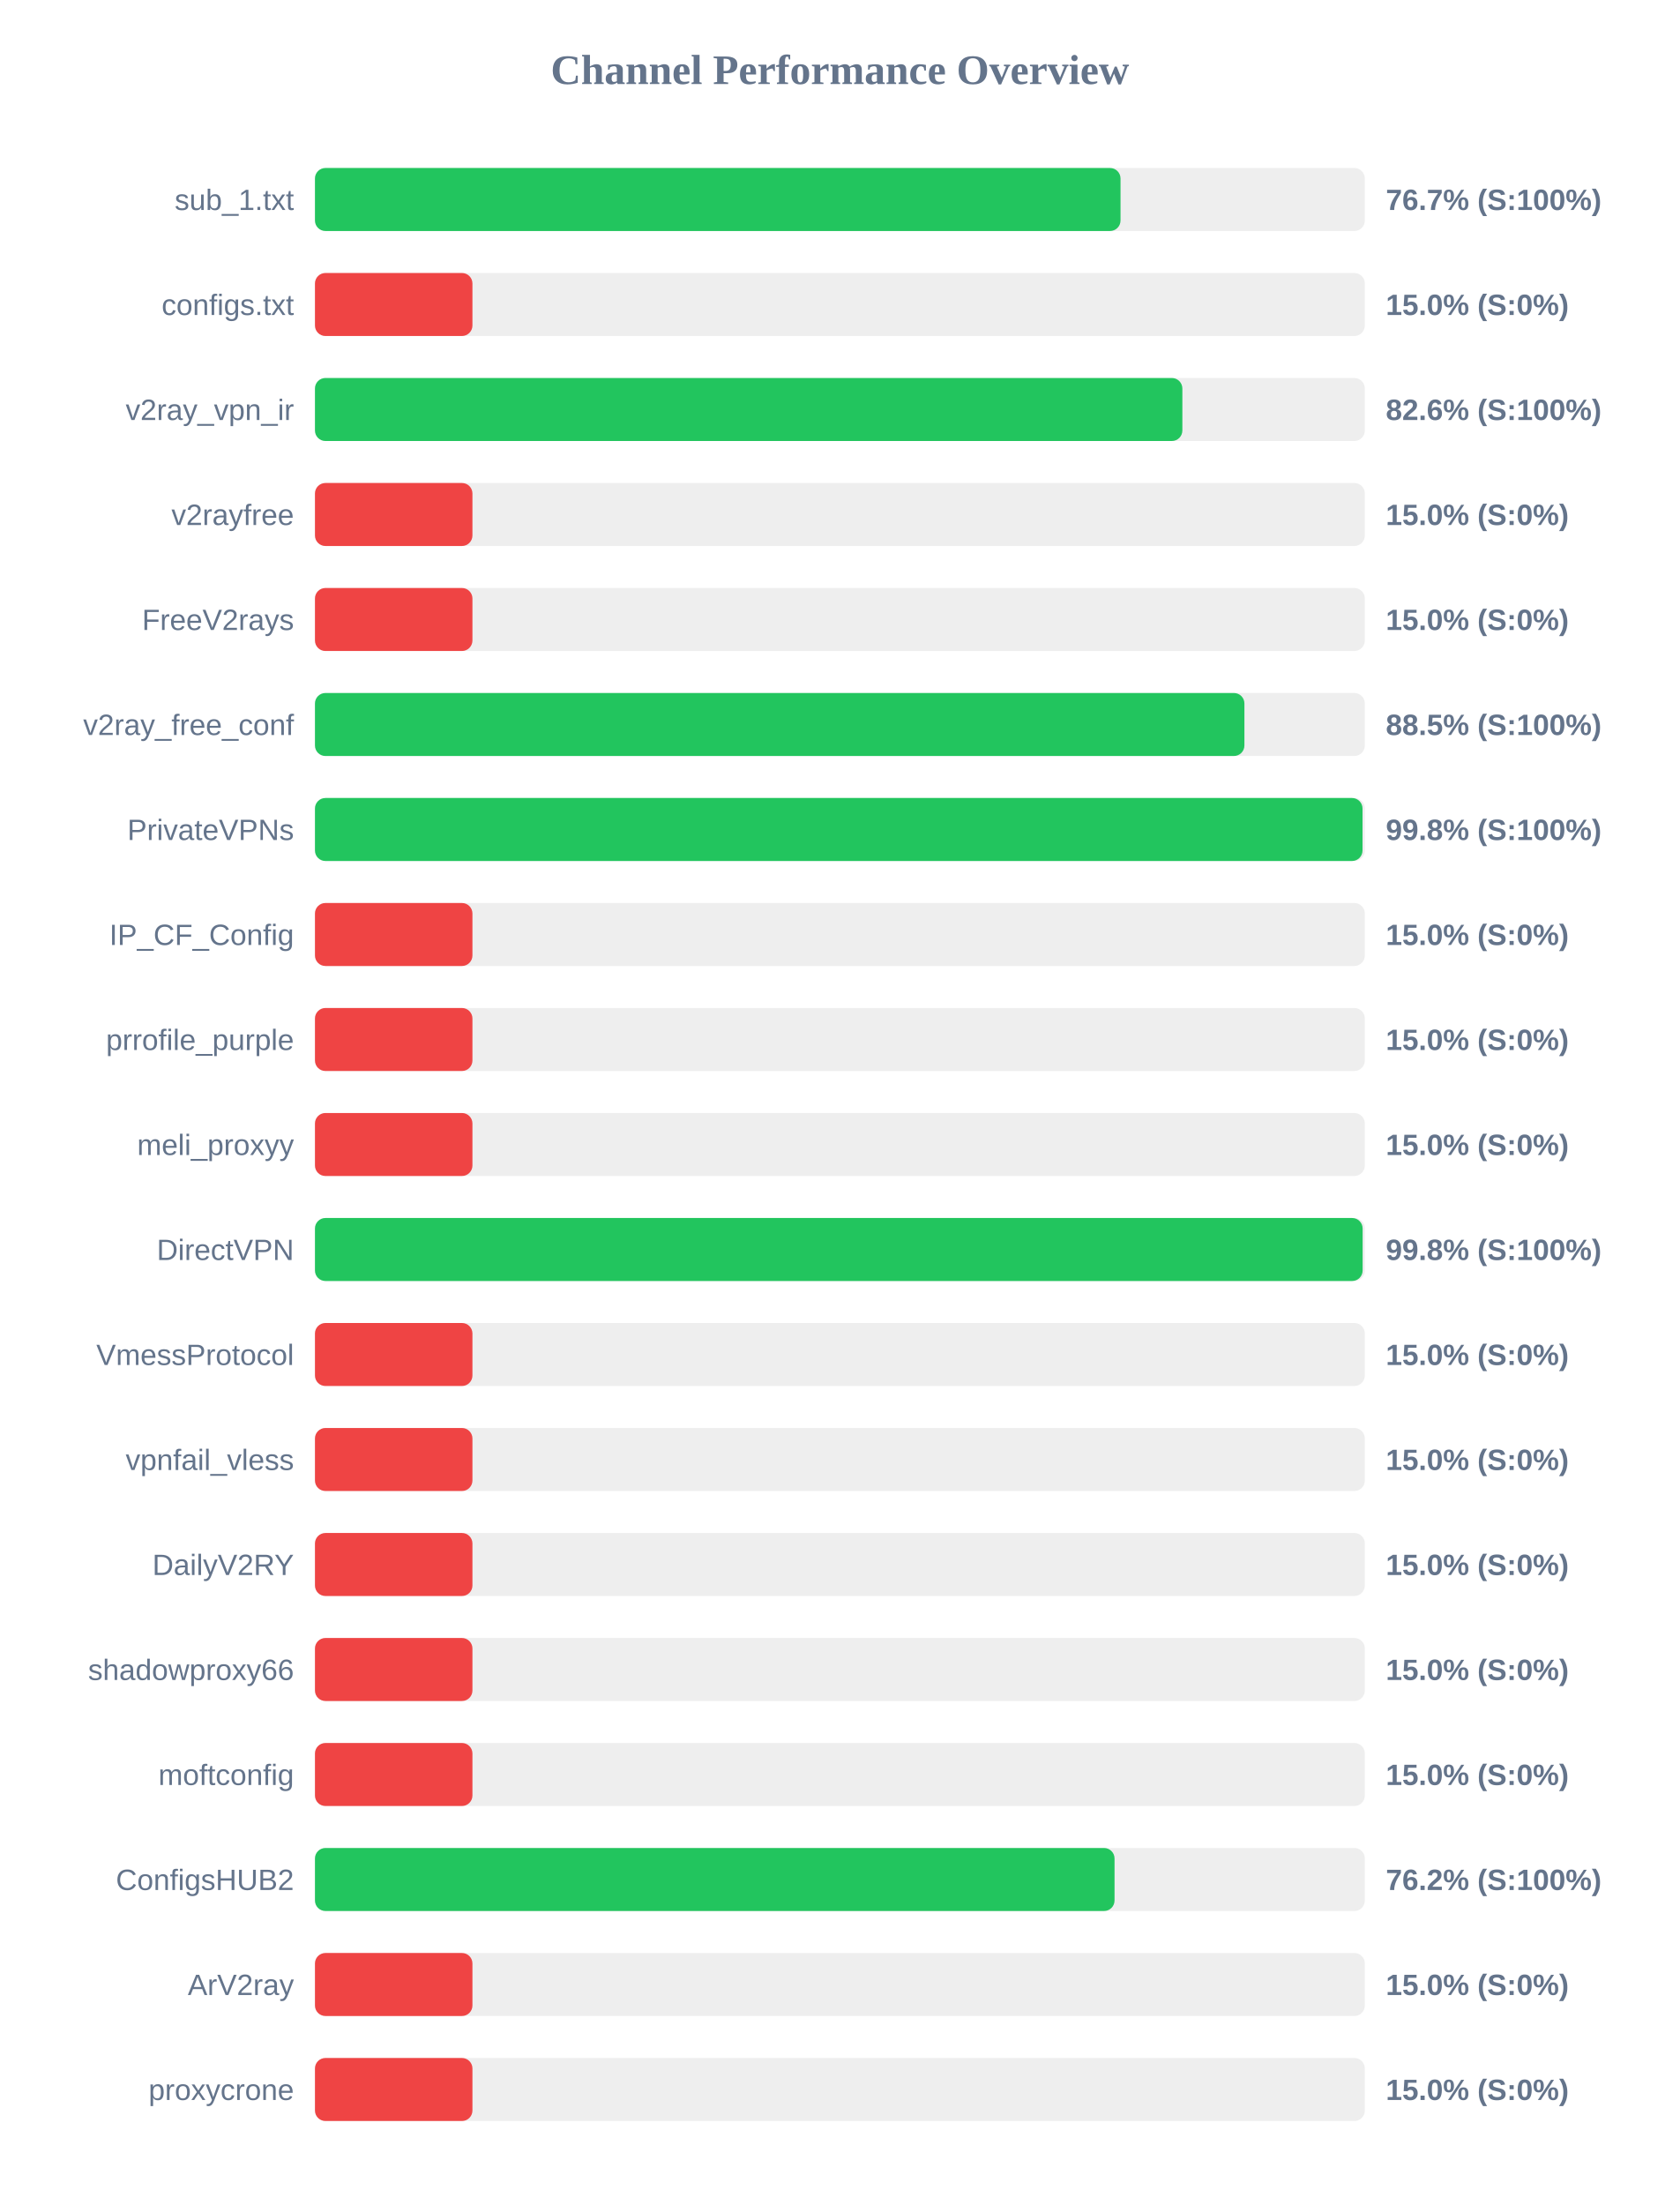
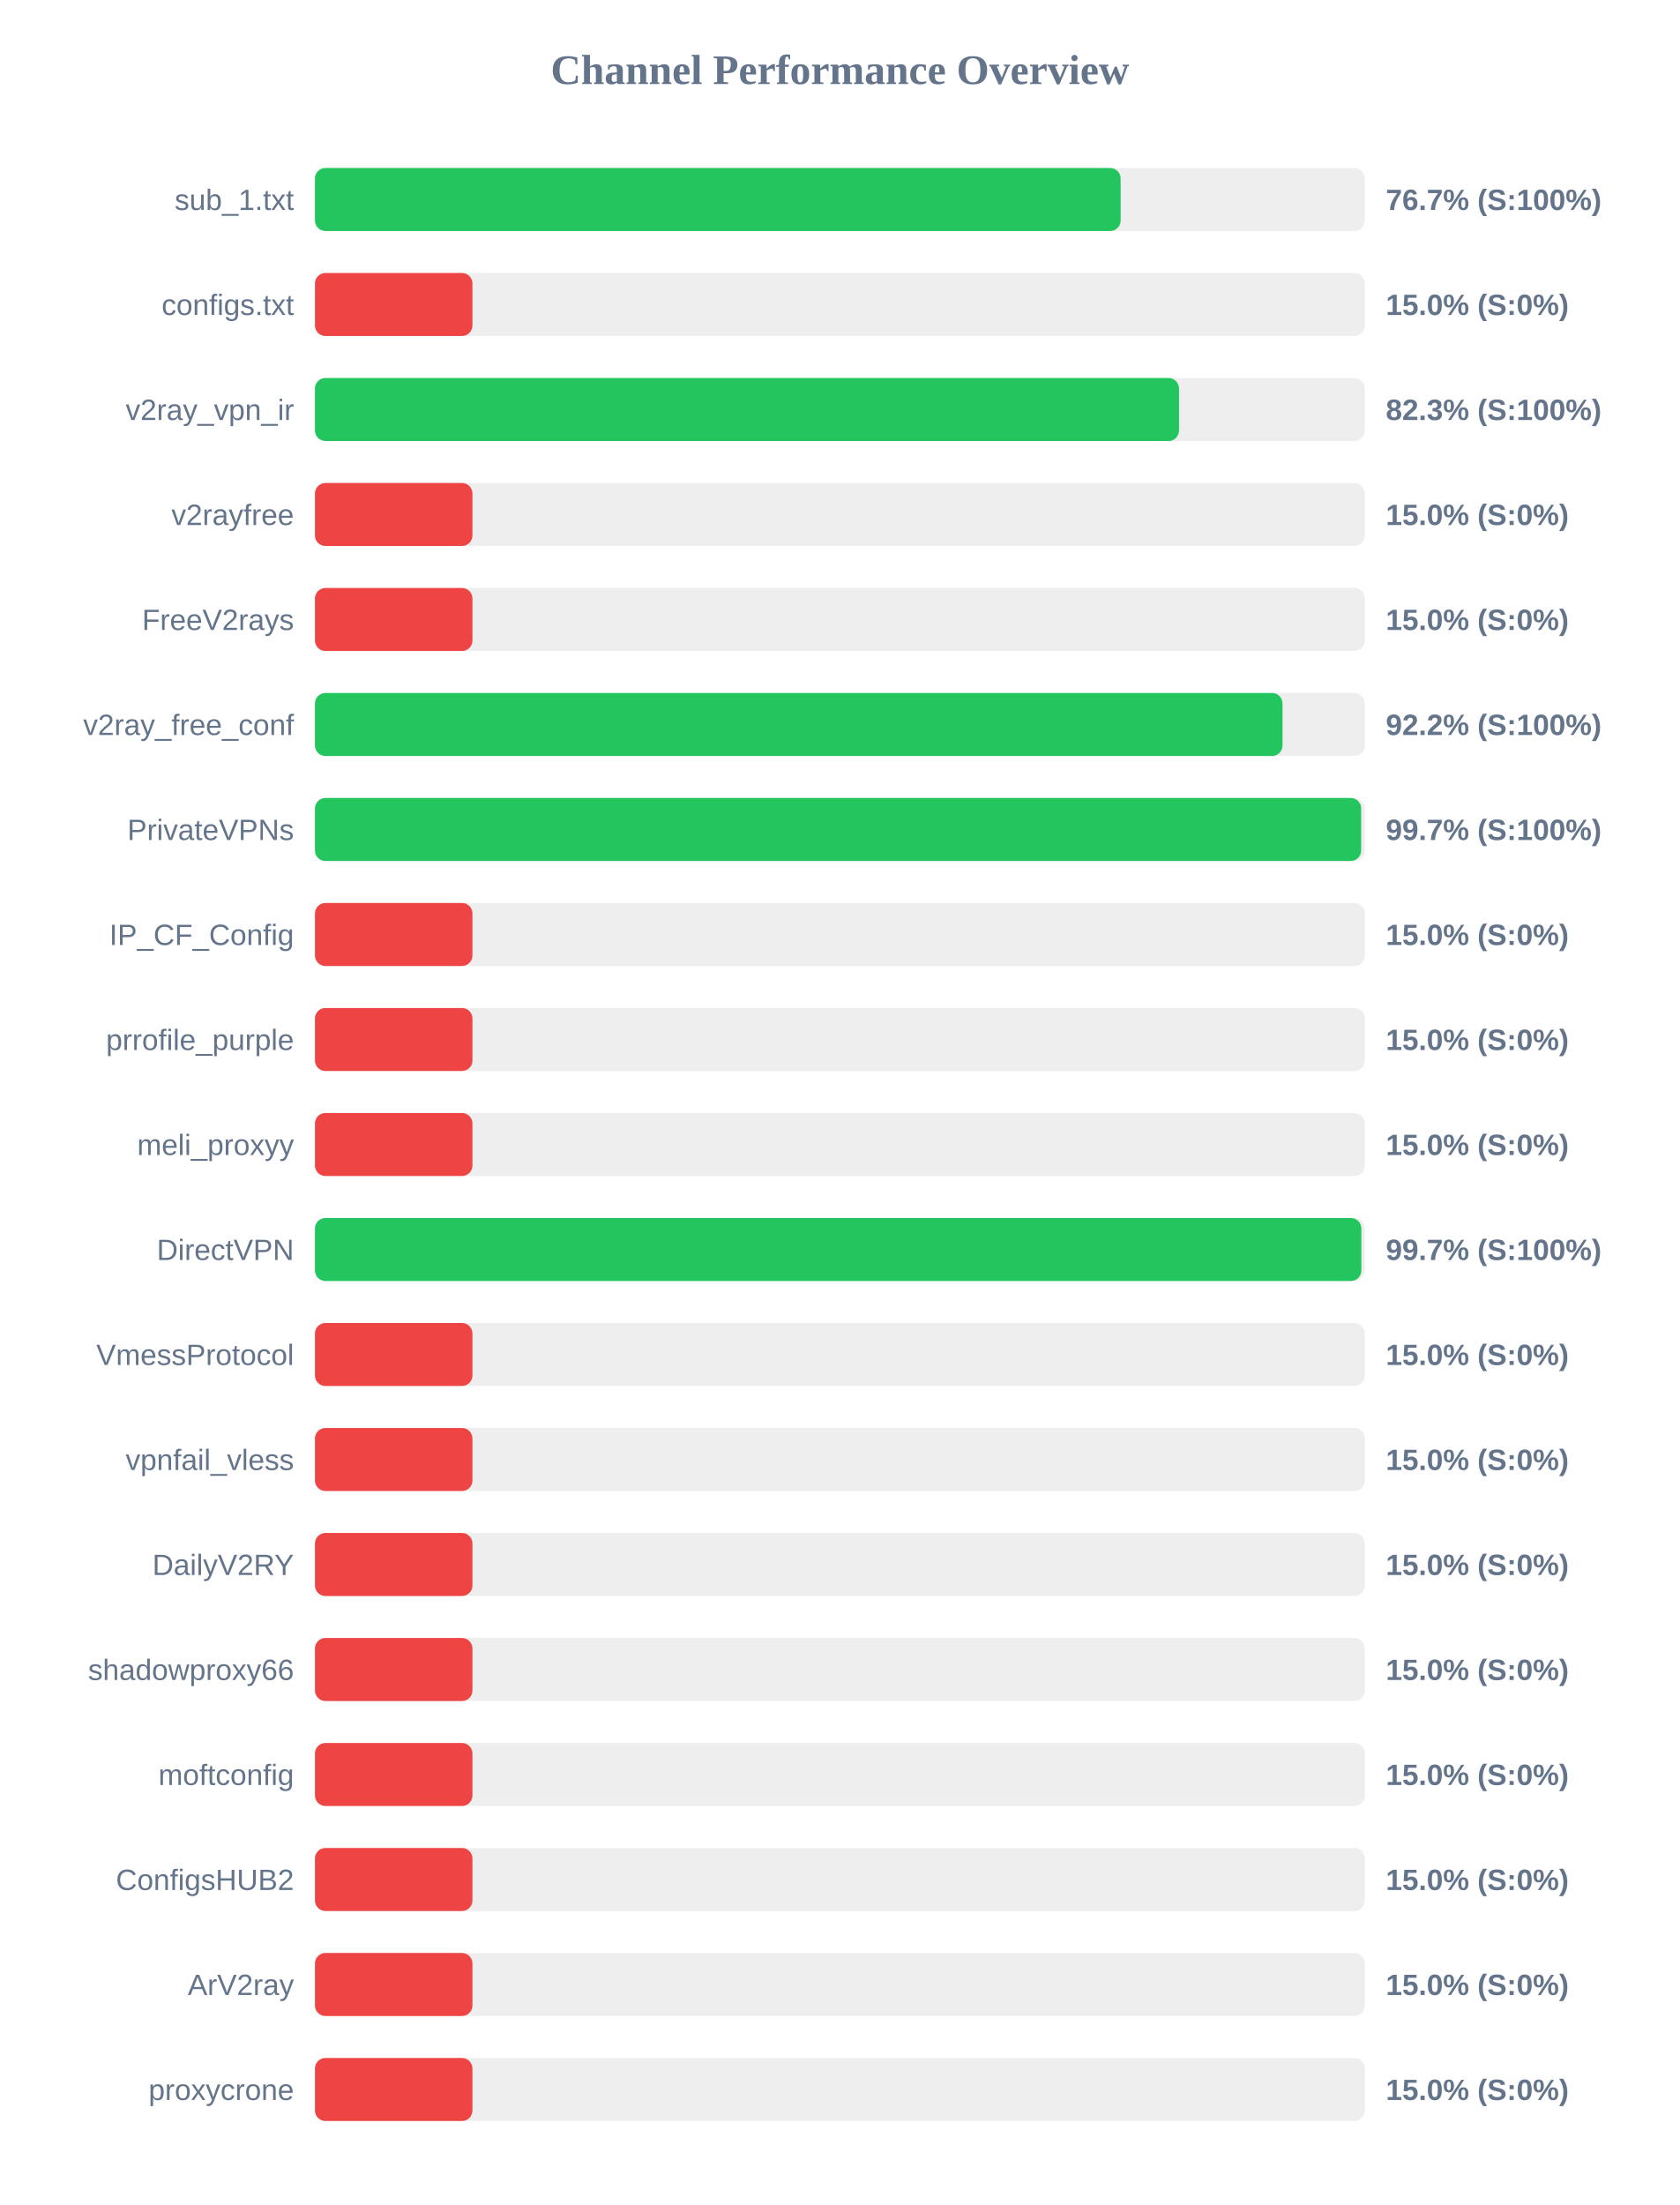
<svg xmlns="http://www.w3.org/2000/svg" width="800" height="1050" version="1.1">
  <style>
        .row { font: 14px Arial; fill: #64748b; }
        .score { font: bold 14px Arial; fill: #64748b; }
    </style>
  <text x="400" y="40" text-anchor="middle" font-size="20px" font-weight="bold" fill="#64748b">Channel Performance Overview</text>
  <rect x="150" y="80" width="500" height="30" fill="#eee" rx="5" />
-   <rect x="150" y="80" width="383.65" height="30" fill="#22c55e" rx="5" />
+   <rect x="150" y="80" width="383.7" height="30" fill="#22c55e" rx="5" />
  <text x="140" y="100" text-anchor="end" class="row">sub_1.txt</text>
  <text x="660" y="100" text-anchor="start" class="score">76.7% (S:100%)</text>
  <rect x="150" y="130" width="500" height="30" fill="#eee" rx="5" />
  <rect x="150" y="130" width="75.0" height="30" fill="#ef4444" rx="5" />
  <text x="140" y="150" text-anchor="end" class="row">configs.txt</text>
  <text x="660" y="150" text-anchor="start" class="score">15.0% (S:0%)</text>
  <rect x="150" y="180" width="500" height="30" fill="#eee" rx="5" />
-   <rect x="150" y="180" width="413.1" height="30" fill="#22c55e" rx="5" />
+   <rect x="150" y="180" width="411.5" height="30" fill="#22c55e" rx="5" />
  <text x="140" y="200" text-anchor="end" class="row">v2ray_vpn_ir</text>
-   <text x="660" y="200" text-anchor="start" class="score">82.6% (S:100%)</text>
+   <text x="660" y="200" text-anchor="start" class="score">82.3% (S:100%)</text>
  <rect x="150" y="230" width="500" height="30" fill="#eee" rx="5" />
  <rect x="150" y="230" width="75.0" height="30" fill="#ef4444" rx="5" />
  <text x="140" y="250" text-anchor="end" class="row">v2rayfree</text>
  <text x="660" y="250" text-anchor="start" class="score">15.0% (S:0%)</text>
  <rect x="150" y="280" width="500" height="30" fill="#eee" rx="5" />
  <rect x="150" y="280" width="75.0" height="30" fill="#ef4444" rx="5" />
  <text x="140" y="300" text-anchor="end" class="row">FreeV2rays</text>
  <text x="660" y="300" text-anchor="start" class="score">15.0% (S:0%)</text>
  <rect x="150" y="330" width="500" height="30" fill="#eee" rx="5" />
-   <rect x="150" y="330" width="442.65" height="30" fill="#22c55e" rx="5" />
+   <rect x="150" y="330" width="460.8" height="30" fill="#22c55e" rx="5" />
  <text x="140" y="350" text-anchor="end" class="row">v2ray_free_conf</text>
-   <text x="660" y="350" text-anchor="start" class="score">88.5% (S:100%)</text>
+   <text x="660" y="350" text-anchor="start" class="score">92.2% (S:100%)</text>
  <rect x="150" y="380" width="500" height="30" fill="#eee" rx="5" />
-   <rect x="150" y="380" width="498.9" height="30" fill="#22c55e" rx="5" />
+   <rect x="150" y="380" width="498.25" height="30" fill="#22c55e" rx="5" />
  <text x="140" y="400" text-anchor="end" class="row">PrivateVPNs</text>
-   <text x="660" y="400" text-anchor="start" class="score">99.8% (S:100%)</text>
+   <text x="660" y="400" text-anchor="start" class="score">99.7% (S:100%)</text>
  <rect x="150" y="430" width="500" height="30" fill="#eee" rx="5" />
  <rect x="150" y="430" width="75.0" height="30" fill="#ef4444" rx="5" />
  <text x="140" y="450" text-anchor="end" class="row">IP_CF_Config</text>
  <text x="660" y="450" text-anchor="start" class="score">15.0% (S:0%)</text>
  <rect x="150" y="480" width="500" height="30" fill="#eee" rx="5" />
  <rect x="150" y="480" width="75.0" height="30" fill="#ef4444" rx="5" />
  <text x="140" y="500" text-anchor="end" class="row">prrofile_purple</text>
  <text x="660" y="500" text-anchor="start" class="score">15.0% (S:0%)</text>
  <rect x="150" y="530" width="500" height="30" fill="#eee" rx="5" />
  <rect x="150" y="530" width="75.0" height="30" fill="#ef4444" rx="5" />
  <text x="140" y="550" text-anchor="end" class="row">meli_proxyy</text>
  <text x="660" y="550" text-anchor="start" class="score">15.0% (S:0%)</text>
  <rect x="150" y="580" width="500" height="30" fill="#eee" rx="5" />
-   <rect x="150" y="580" width="498.95" height="30" fill="#22c55e" rx="5" />
+   <rect x="150" y="580" width="498.35" height="30" fill="#22c55e" rx="5" />
  <text x="140" y="600" text-anchor="end" class="row">DirectVPN</text>
-   <text x="660" y="600" text-anchor="start" class="score">99.8% (S:100%)</text>
+   <text x="660" y="600" text-anchor="start" class="score">99.7% (S:100%)</text>
  <rect x="150" y="630" width="500" height="30" fill="#eee" rx="5" />
  <rect x="150" y="630" width="75.0" height="30" fill="#ef4444" rx="5" />
  <text x="140" y="650" text-anchor="end" class="row">VmessProtocol</text>
  <text x="660" y="650" text-anchor="start" class="score">15.0% (S:0%)</text>
  <rect x="150" y="680" width="500" height="30" fill="#eee" rx="5" />
  <rect x="150" y="680" width="75.0" height="30" fill="#ef4444" rx="5" />
  <text x="140" y="700" text-anchor="end" class="row">vpnfail_vless</text>
  <text x="660" y="700" text-anchor="start" class="score">15.0% (S:0%)</text>
  <rect x="150" y="730" width="500" height="30" fill="#eee" rx="5" />
  <rect x="150" y="730" width="75.0" height="30" fill="#ef4444" rx="5" />
  <text x="140" y="750" text-anchor="end" class="row">DailyV2RY</text>
  <text x="660" y="750" text-anchor="start" class="score">15.0% (S:0%)</text>
  <rect x="150" y="780" width="500" height="30" fill="#eee" rx="5" />
  <rect x="150" y="780" width="75.0" height="30" fill="#ef4444" rx="5" />
  <text x="140" y="800" text-anchor="end" class="row">shadowproxy66</text>
  <text x="660" y="800" text-anchor="start" class="score">15.0% (S:0%)</text>
  <rect x="150" y="830" width="500" height="30" fill="#eee" rx="5" />
  <rect x="150" y="830" width="75.0" height="30" fill="#ef4444" rx="5" />
  <text x="140" y="850" text-anchor="end" class="row">moftconfig</text>
  <text x="660" y="850" text-anchor="start" class="score">15.0% (S:0%)</text>
  <rect x="150" y="880" width="500" height="30" fill="#eee" rx="5" />
-   <rect x="150" y="880" width="380.8" height="30" fill="#22c55e" rx="5" />
+   <rect x="150" y="880" width="75.0" height="30" fill="#ef4444" rx="5" />
  <text x="140" y="900" text-anchor="end" class="row">ConfigsHUB2</text>
-   <text x="660" y="900" text-anchor="start" class="score">76.2% (S:100%)</text>
+   <text x="660" y="900" text-anchor="start" class="score">15.0% (S:0%)</text>
  <rect x="150" y="930" width="500" height="30" fill="#eee" rx="5" />
  <rect x="150" y="930" width="75.0" height="30" fill="#ef4444" rx="5" />
  <text x="140" y="950" text-anchor="end" class="row">ArV2ray</text>
  <text x="660" y="950" text-anchor="start" class="score">15.0% (S:0%)</text>
  <rect x="150" y="980" width="500" height="30" fill="#eee" rx="5" />
  <rect x="150" y="980" width="75.0" height="30" fill="#ef4444" rx="5" />
  <text x="140" y="1000" text-anchor="end" class="row">proxycrone</text>
  <text x="660" y="1000" text-anchor="start" class="score">15.0% (S:0%)</text>
</svg>
